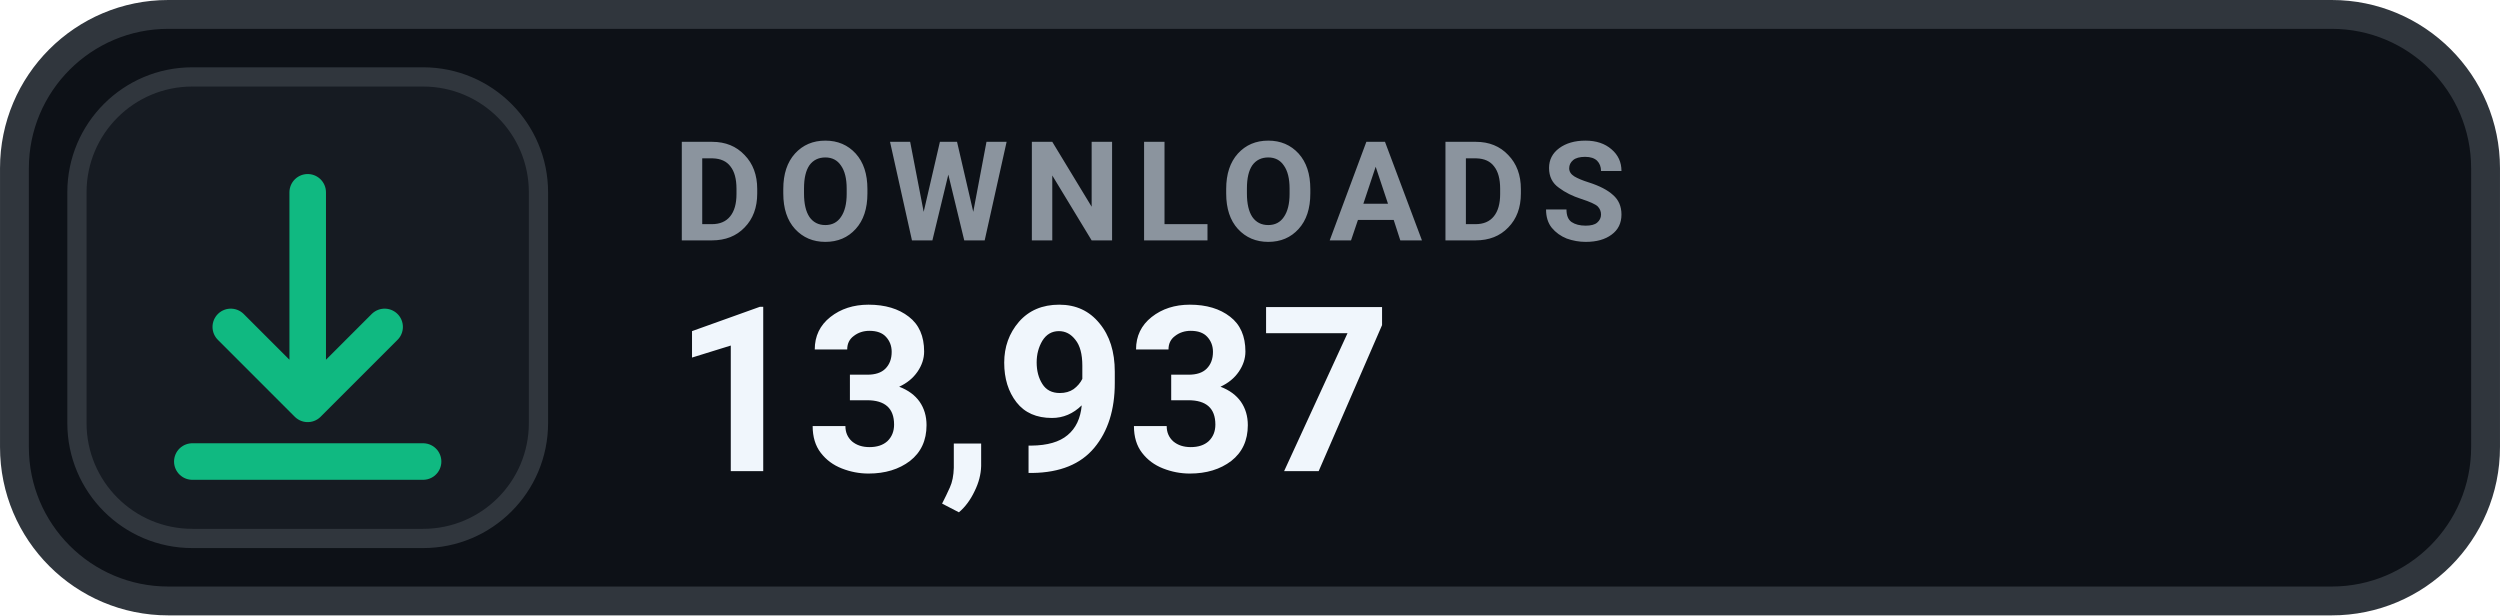
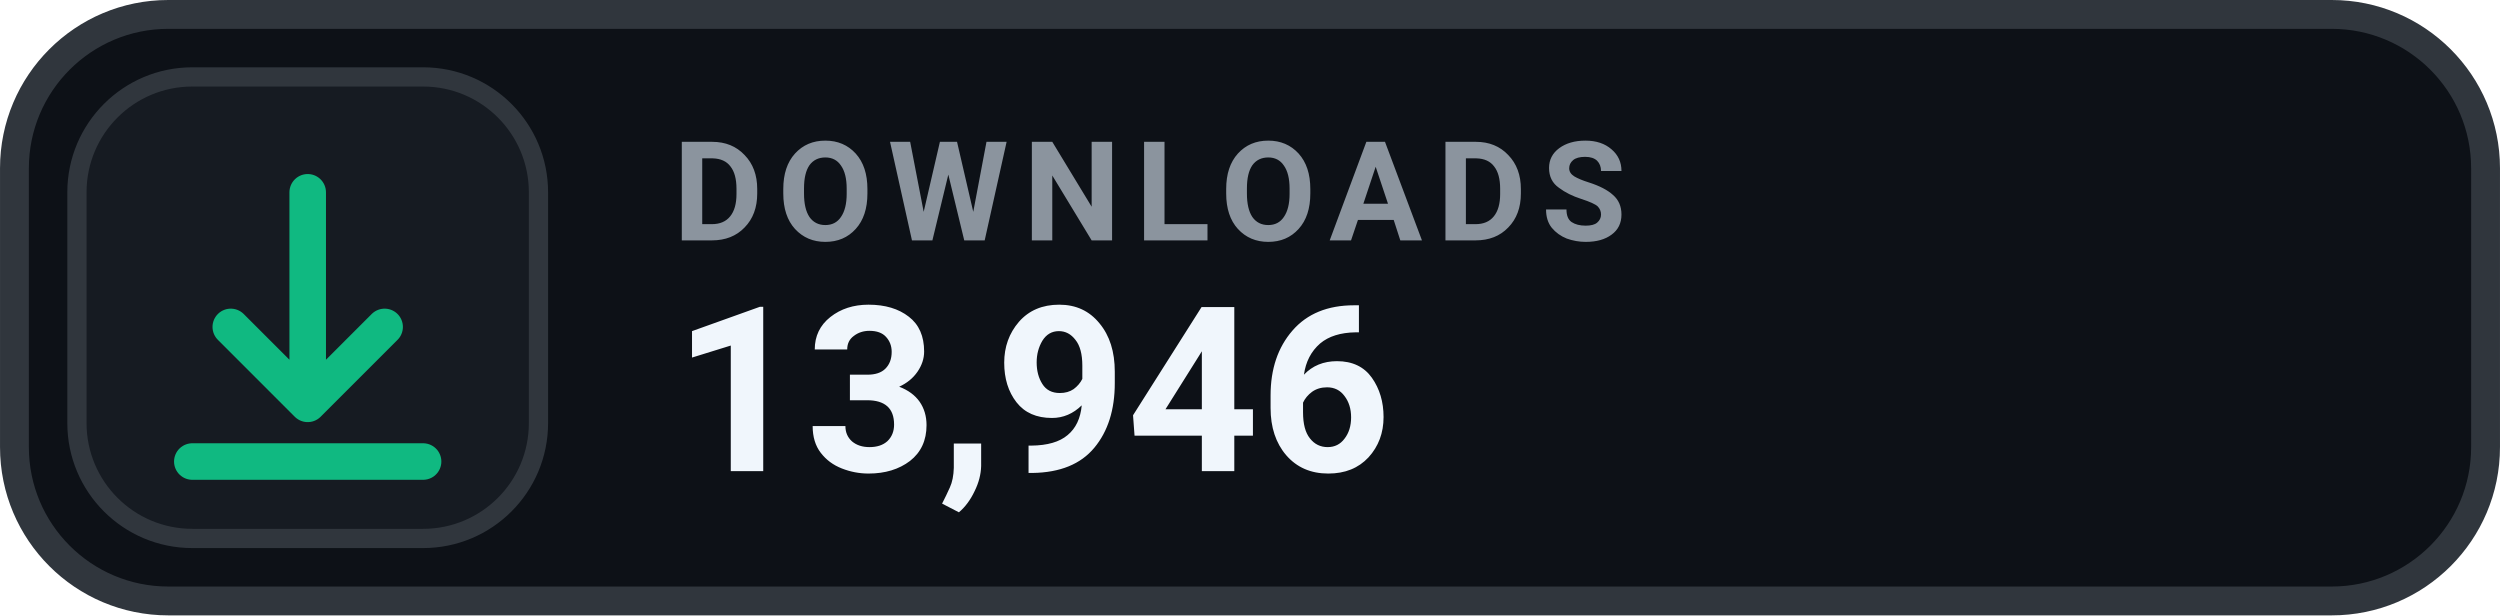
- <svg xmlns="http://www.w3.org/2000/svg" width="126" height="31.015" viewBox="0 0 130 32" role="img" aria-label="DOWNLOADS 13,937">
+ <svg xmlns="http://www.w3.org/2000/svg" width="126" height="31.015" viewBox="0 0 130 32" role="img" aria-label="DOWNLOADS 13,946">
  <rect x=".75" y=".75" width="128.5" height="30.5" rx="8" fill="#0D1117" stroke="#30363D" stroke-width="1.5" />
  <rect x="4" y="4" width="24" height="24" rx="6" fill="#161B22" stroke="#30363D" stroke-width="1" />
  <g transform="translate(16 16)" style="color:#10B981;">
    <path d="M0 -6 v11 m0 0 l4 -4 m-4 4 l-4 -4 M-6 8 h12" fill="none" stroke="currentColor" stroke-width="1.9" stroke-linecap="round" stroke-linejoin="round" />
  </g>
  <text x="35" y="12.5" fill="#8B949E" font-family="-apple-system,BlinkMacSystemFont,'Segoe UI',Roboto,Helvetica,Arial,sans-serif" font-size="7.2" font-weight="700" letter-spacing=".75">DOWNLOADS</text>
-   <text x="35" y="24.5" fill="#F0F6FC" font-family="-apple-system,BlinkMacSystemFont,'Segoe UI',Roboto,Helvetica,Arial,sans-serif" font-size="12" font-weight="700">13,937</text>
+   <text x="35" y="24.5" fill="#F0F6FC" font-family="-apple-system,BlinkMacSystemFont,'Segoe UI',Roboto,Helvetica,Arial,sans-serif" font-size="12" font-weight="700">13,946</text>
</svg>
